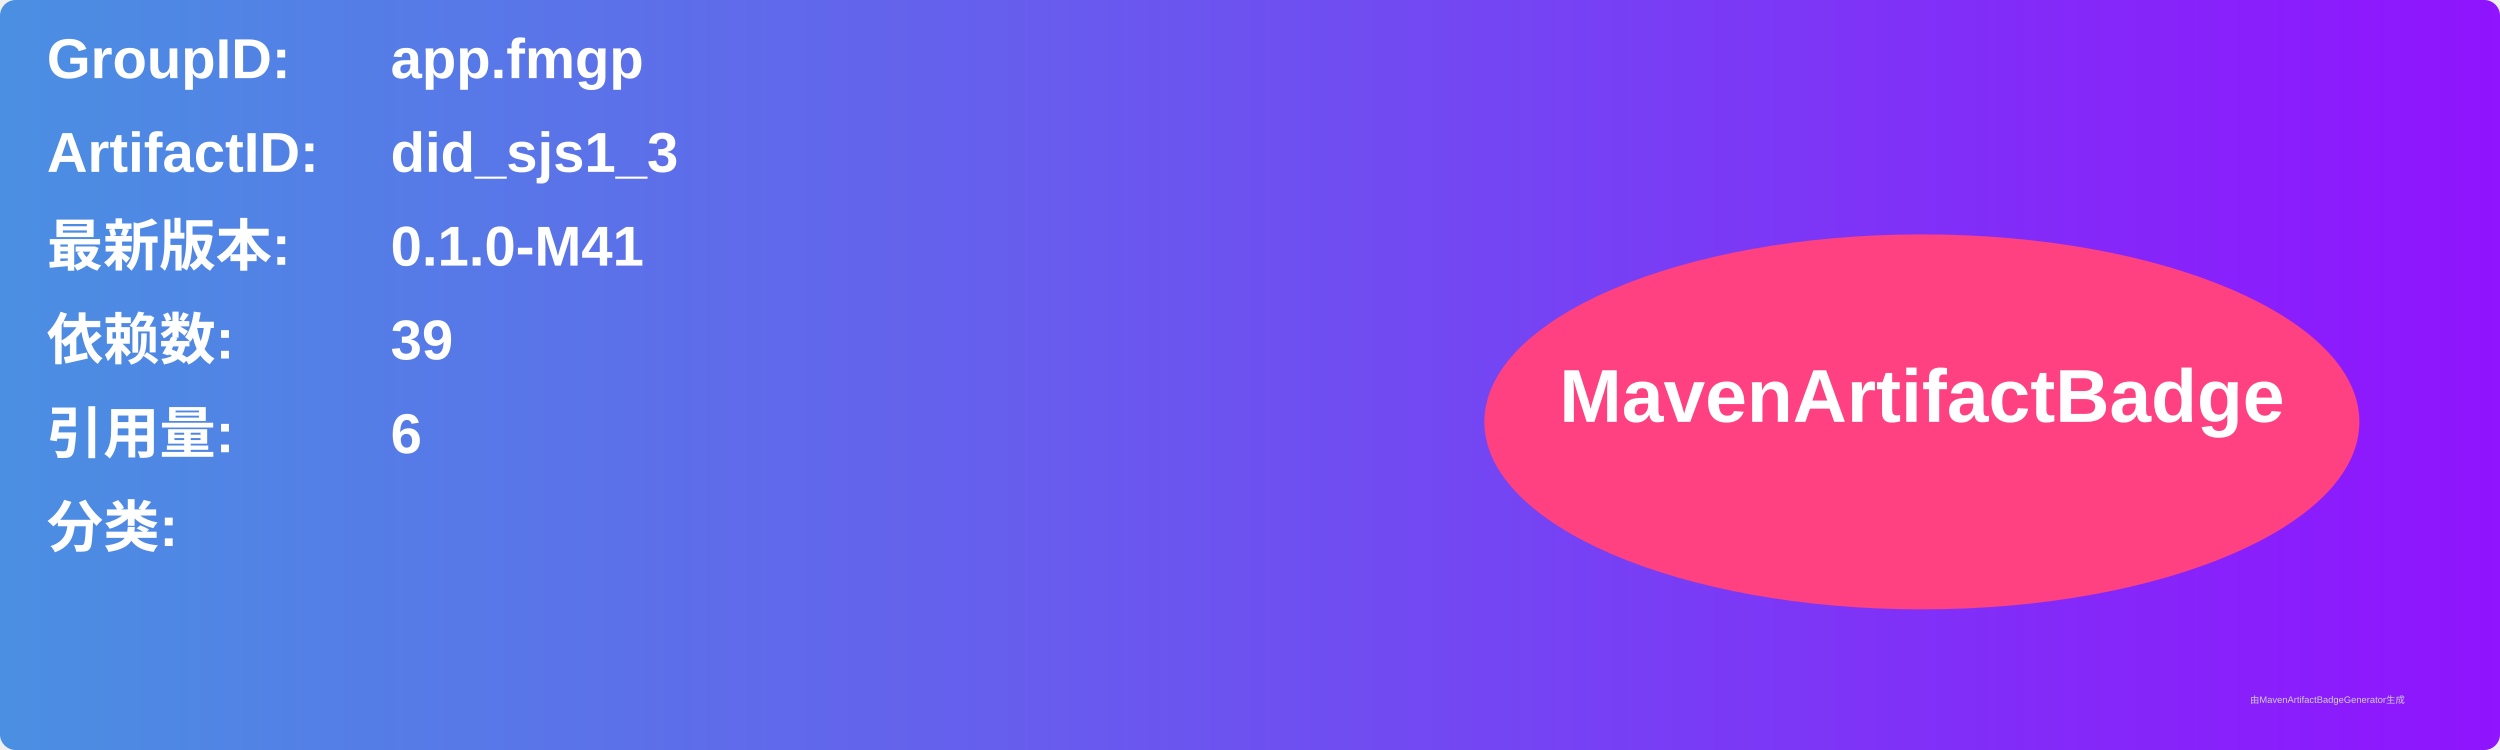
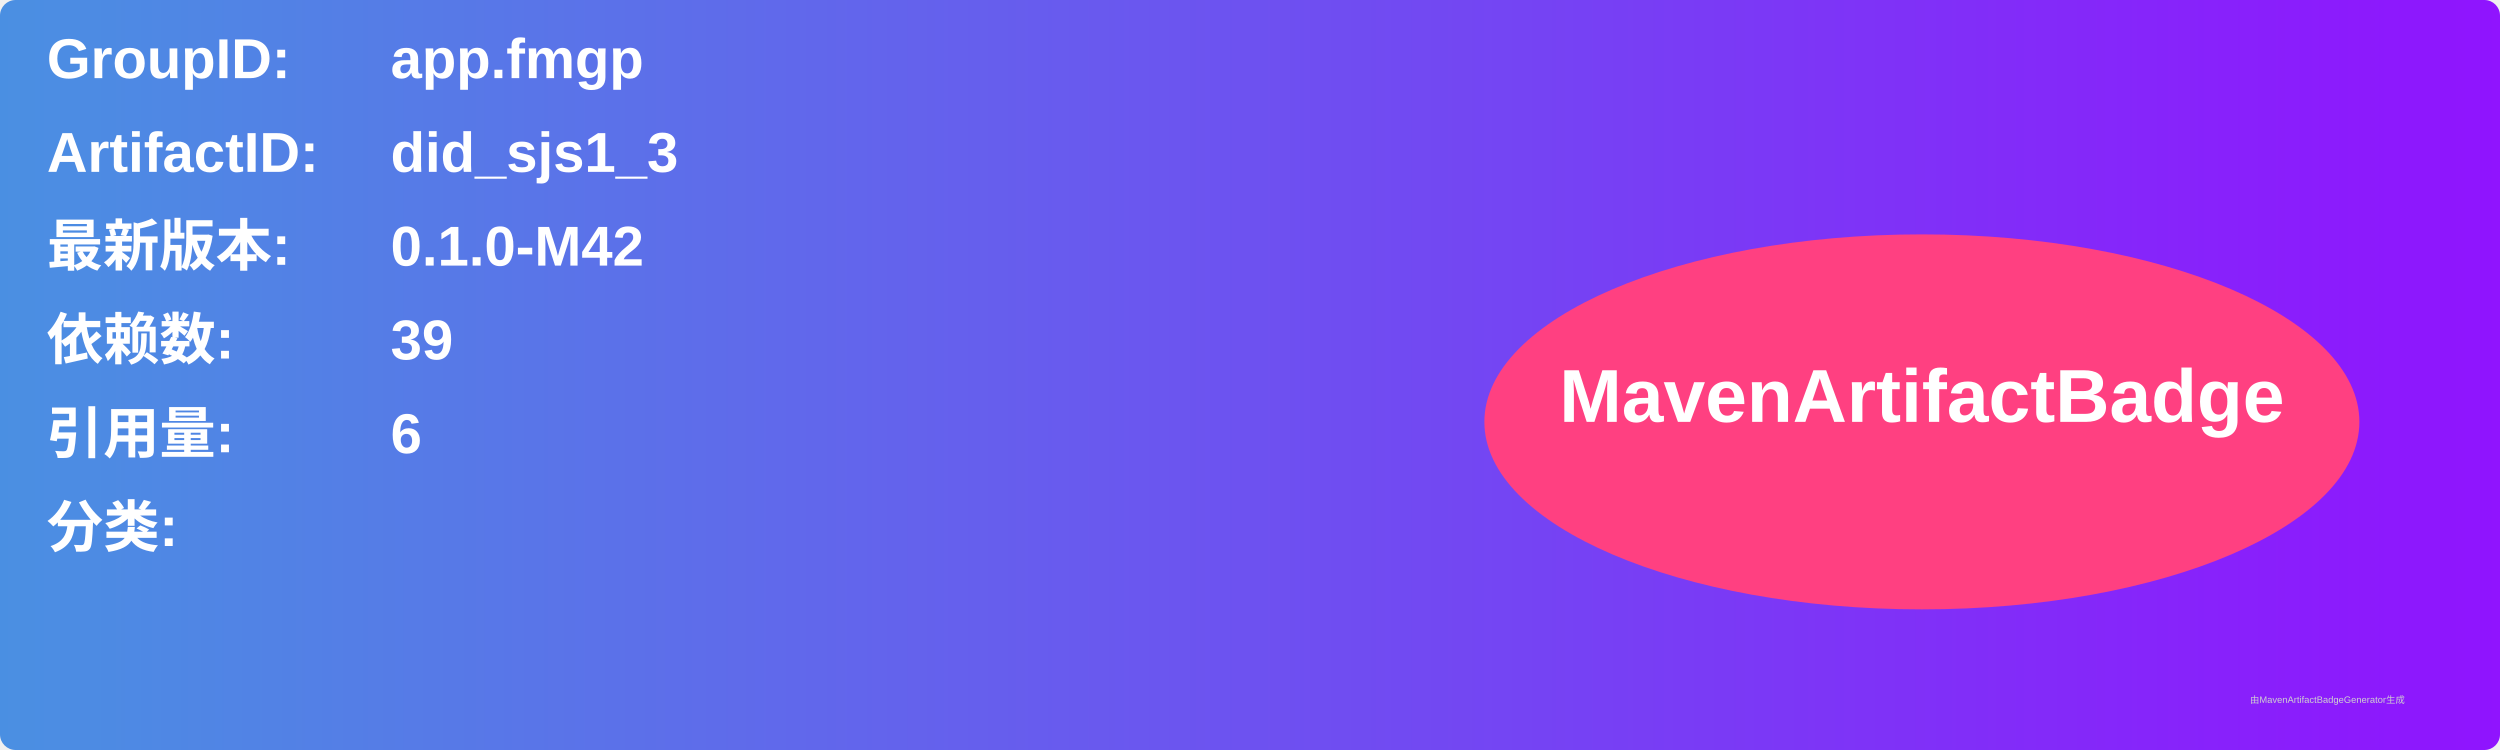
<svg xmlns="http://www.w3.org/2000/svg" width="800" height="240" viewBox="0 0 800 240">
  <linearGradient id="grad" x1="0%" y1="0%" x2="100%" y2="0%">
    <stop offset="0%" stop-color="#4a90e2" />
    <stop offset="100%" stop-color="#9013fe" />
  </linearGradient>
  <rect width="100%" height="100%" rx="5" ry="5" fill="url(#grad)" />
  <g transform="translate(15, 15)">
    <text x="0" y="10" font-family="Arial" font-size="18" fill="white" font-weight="bold" width="260">GroupID:</text>
    <text x="110" y="10" font-family="Arial" font-size="18" fill="white" font-weight="bold" width="460">app.fmgp</text>
    <text x="0" y="40" font-family="Arial" font-size="18" fill="white" font-weight="bold" width="260">ArtifactID:</text>
    <text x="110" y="40" font-family="Arial" font-size="18" fill="white" font-weight="bold" width="460">did_sjs1_3</text>
    <text x="0" y="70" font-family="Arial" font-size="18" fill="white" font-weight="bold">最新版本:</text>
    <text x="110" y="70" font-family="Arial" font-size="18" fill="white" font-weight="bold">
-       <tspan font-weight="bold">0.1.0-M41</tspan>
+       <tspan font-weight="bold">0.1.0-M42</tspan>
    </text>
    <text x="0" y="100" font-family="Arial" font-size="18" fill="white" font-weight="bold">依赖数: </text>
    <text x="110" y="100" font-family="Arial" font-size="18" fill="white">
      <tspan font-weight="bold">39</tspan>
    </text>
    <text x="0" y="130" font-family="Arial" font-size="18" fill="white" font-weight="bold">引用量: </text>
    <text x="110" y="130" font-family="Arial" font-size="18" fill="white">
      <tspan font-weight="bold">6</tspan>
    </text>
    <text x="0" y="160" font-family="Arial" font-size="18" fill="white" font-weight="bold">分类:</text>
    <text x="10" y="190" font-family="Arial" font-size="10" fill="white">
      <tspan font-weight="bold" />
    </text>
    <ellipse cx="600" cy="120" rx="140" ry="60" fill="#ff4081" />
    <text x="600" y="120" text-anchor="middle" font-family="Arial" font-size="24" fill="white" font-weight="bold">MavenArtifactBadge</text>
  </g>
  <text x="720" y="225" font-family="Arial" font-size="3" fill="#d0d0d0">由MavenArtifactBadgeGenerator生成</text>
</svg>
